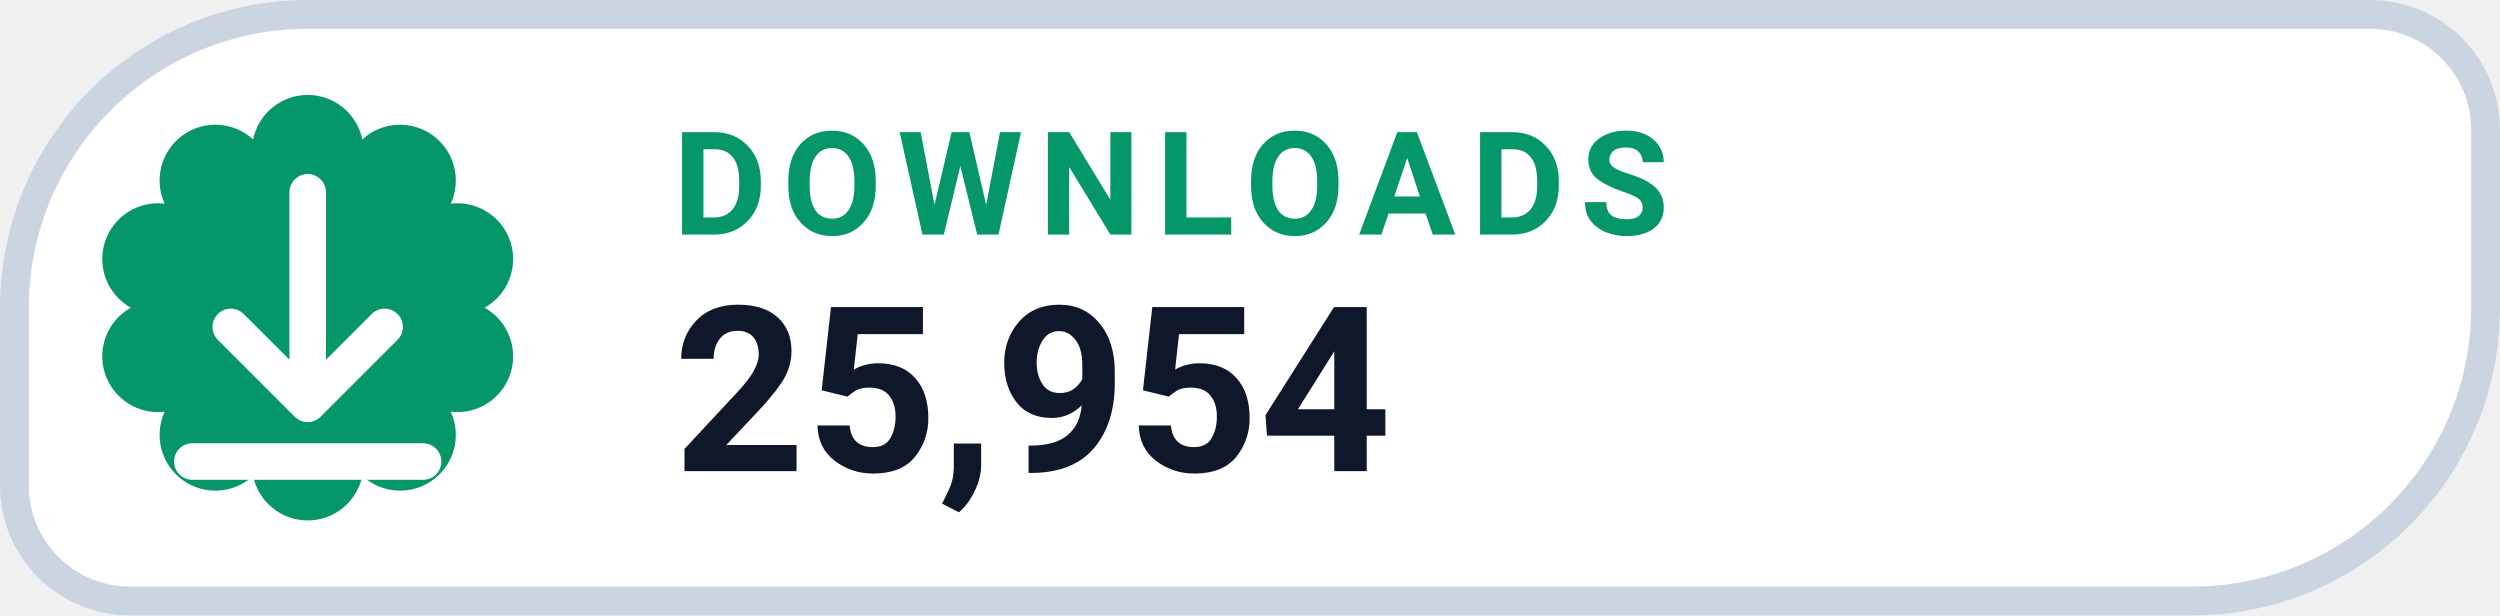
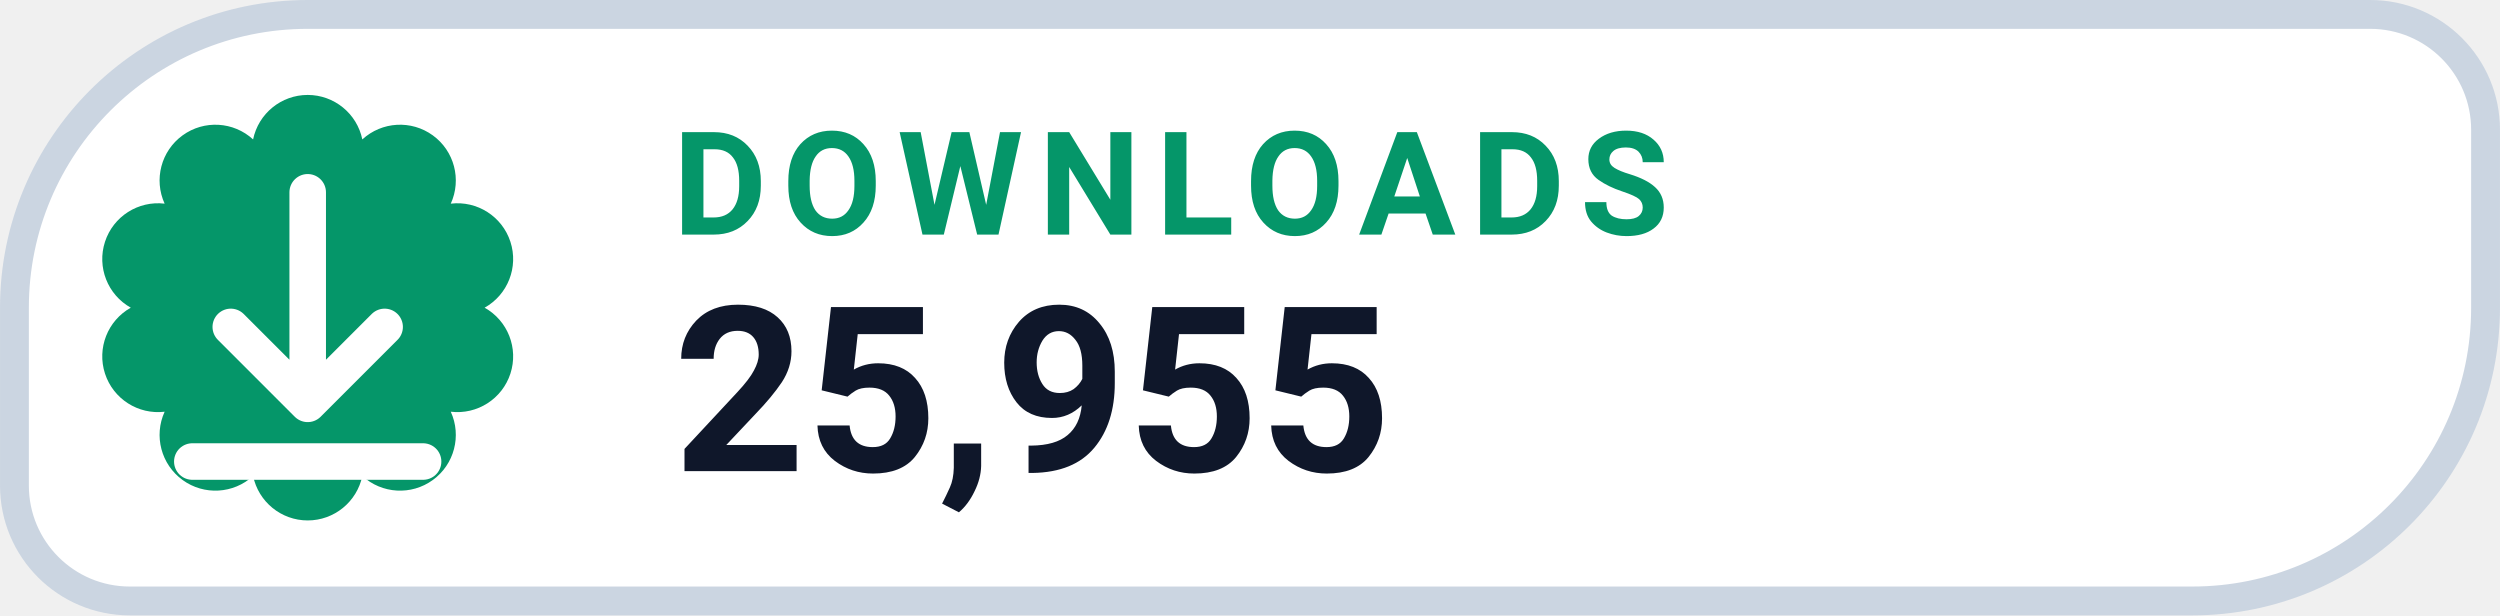
- <svg xmlns="http://www.w3.org/2000/svg" width="126" height="31.015" viewBox="0 0 130 32" role="img" aria-label="DOWNLOADS 25,954">
+ <svg xmlns="http://www.w3.org/2000/svg" width="126" height="31.015" viewBox="0 0 130 32" role="img" aria-label="DOWNLOADS 25,955">
  <path d="M 16.00 0.75 H 123.25 A 6.00 6.00 0 0 1 129.25 6.75 V 16.00 A 15.25 15.25 0 0 1 114.00 31.25 H 6.75 A 6.00 6.00 0 0 1 0.75 25.25 V 16.00 A 15.25 15.25 0 0 1 16.00 0.75 Z" fill="#FFFFFF" stroke="#CBD5E1" stroke-width="1.5" />
  <path d="M 13.16 7.25 A 2.90 2.90 0 0 1 18.84 7.25 A 2.90 2.90 0 0 1 23.44 10.59 A 2.90 2.90 0 0 1 25.20 16.00 A 2.90 2.90 0 0 1 23.44 21.41 A 2.90 2.90 0 0 1 18.84 24.75 A 2.90 2.90 0 0 1 13.16 24.75 A 2.90 2.90 0 0 1 8.56 21.41 A 2.90 2.90 0 0 1 6.80 16.00 A 2.90 2.90 0 0 1 8.56 10.59 A 2.90 2.90 0 0 1 13.16 7.25 Z" fill="#059669" />
  <g transform="translate(16 16)" style="color:#FFFFFF;">
    <path d="M0 -6 v11 m0 0 l4 -4 m-4 4 l-4 -4 M-6 8 h12" fill="none" stroke="currentColor" stroke-width="1.9" stroke-linecap="round" stroke-linejoin="round" />
  </g>
  <text x="35" y="12.2" fill="#059669" font-family="-apple-system,BlinkMacSystemFont,'Segoe UI',Roboto,Helvetica,Arial,sans-serif" font-size="7.5" font-weight="700" letter-spacing=".8">DOWNLOADS</text>
-   <text x="35" y="24.5" fill="#0F172A" font-family="-apple-system,BlinkMacSystemFont,'Segoe UI',Roboto,Helvetica,Arial,sans-serif" font-size="12" font-weight="750">25,954</text>
+   <text x="35" y="24.5" fill="#0F172A" font-family="-apple-system,BlinkMacSystemFont,'Segoe UI',Roboto,Helvetica,Arial,sans-serif" font-size="12" font-weight="750">25,955</text>
</svg>
